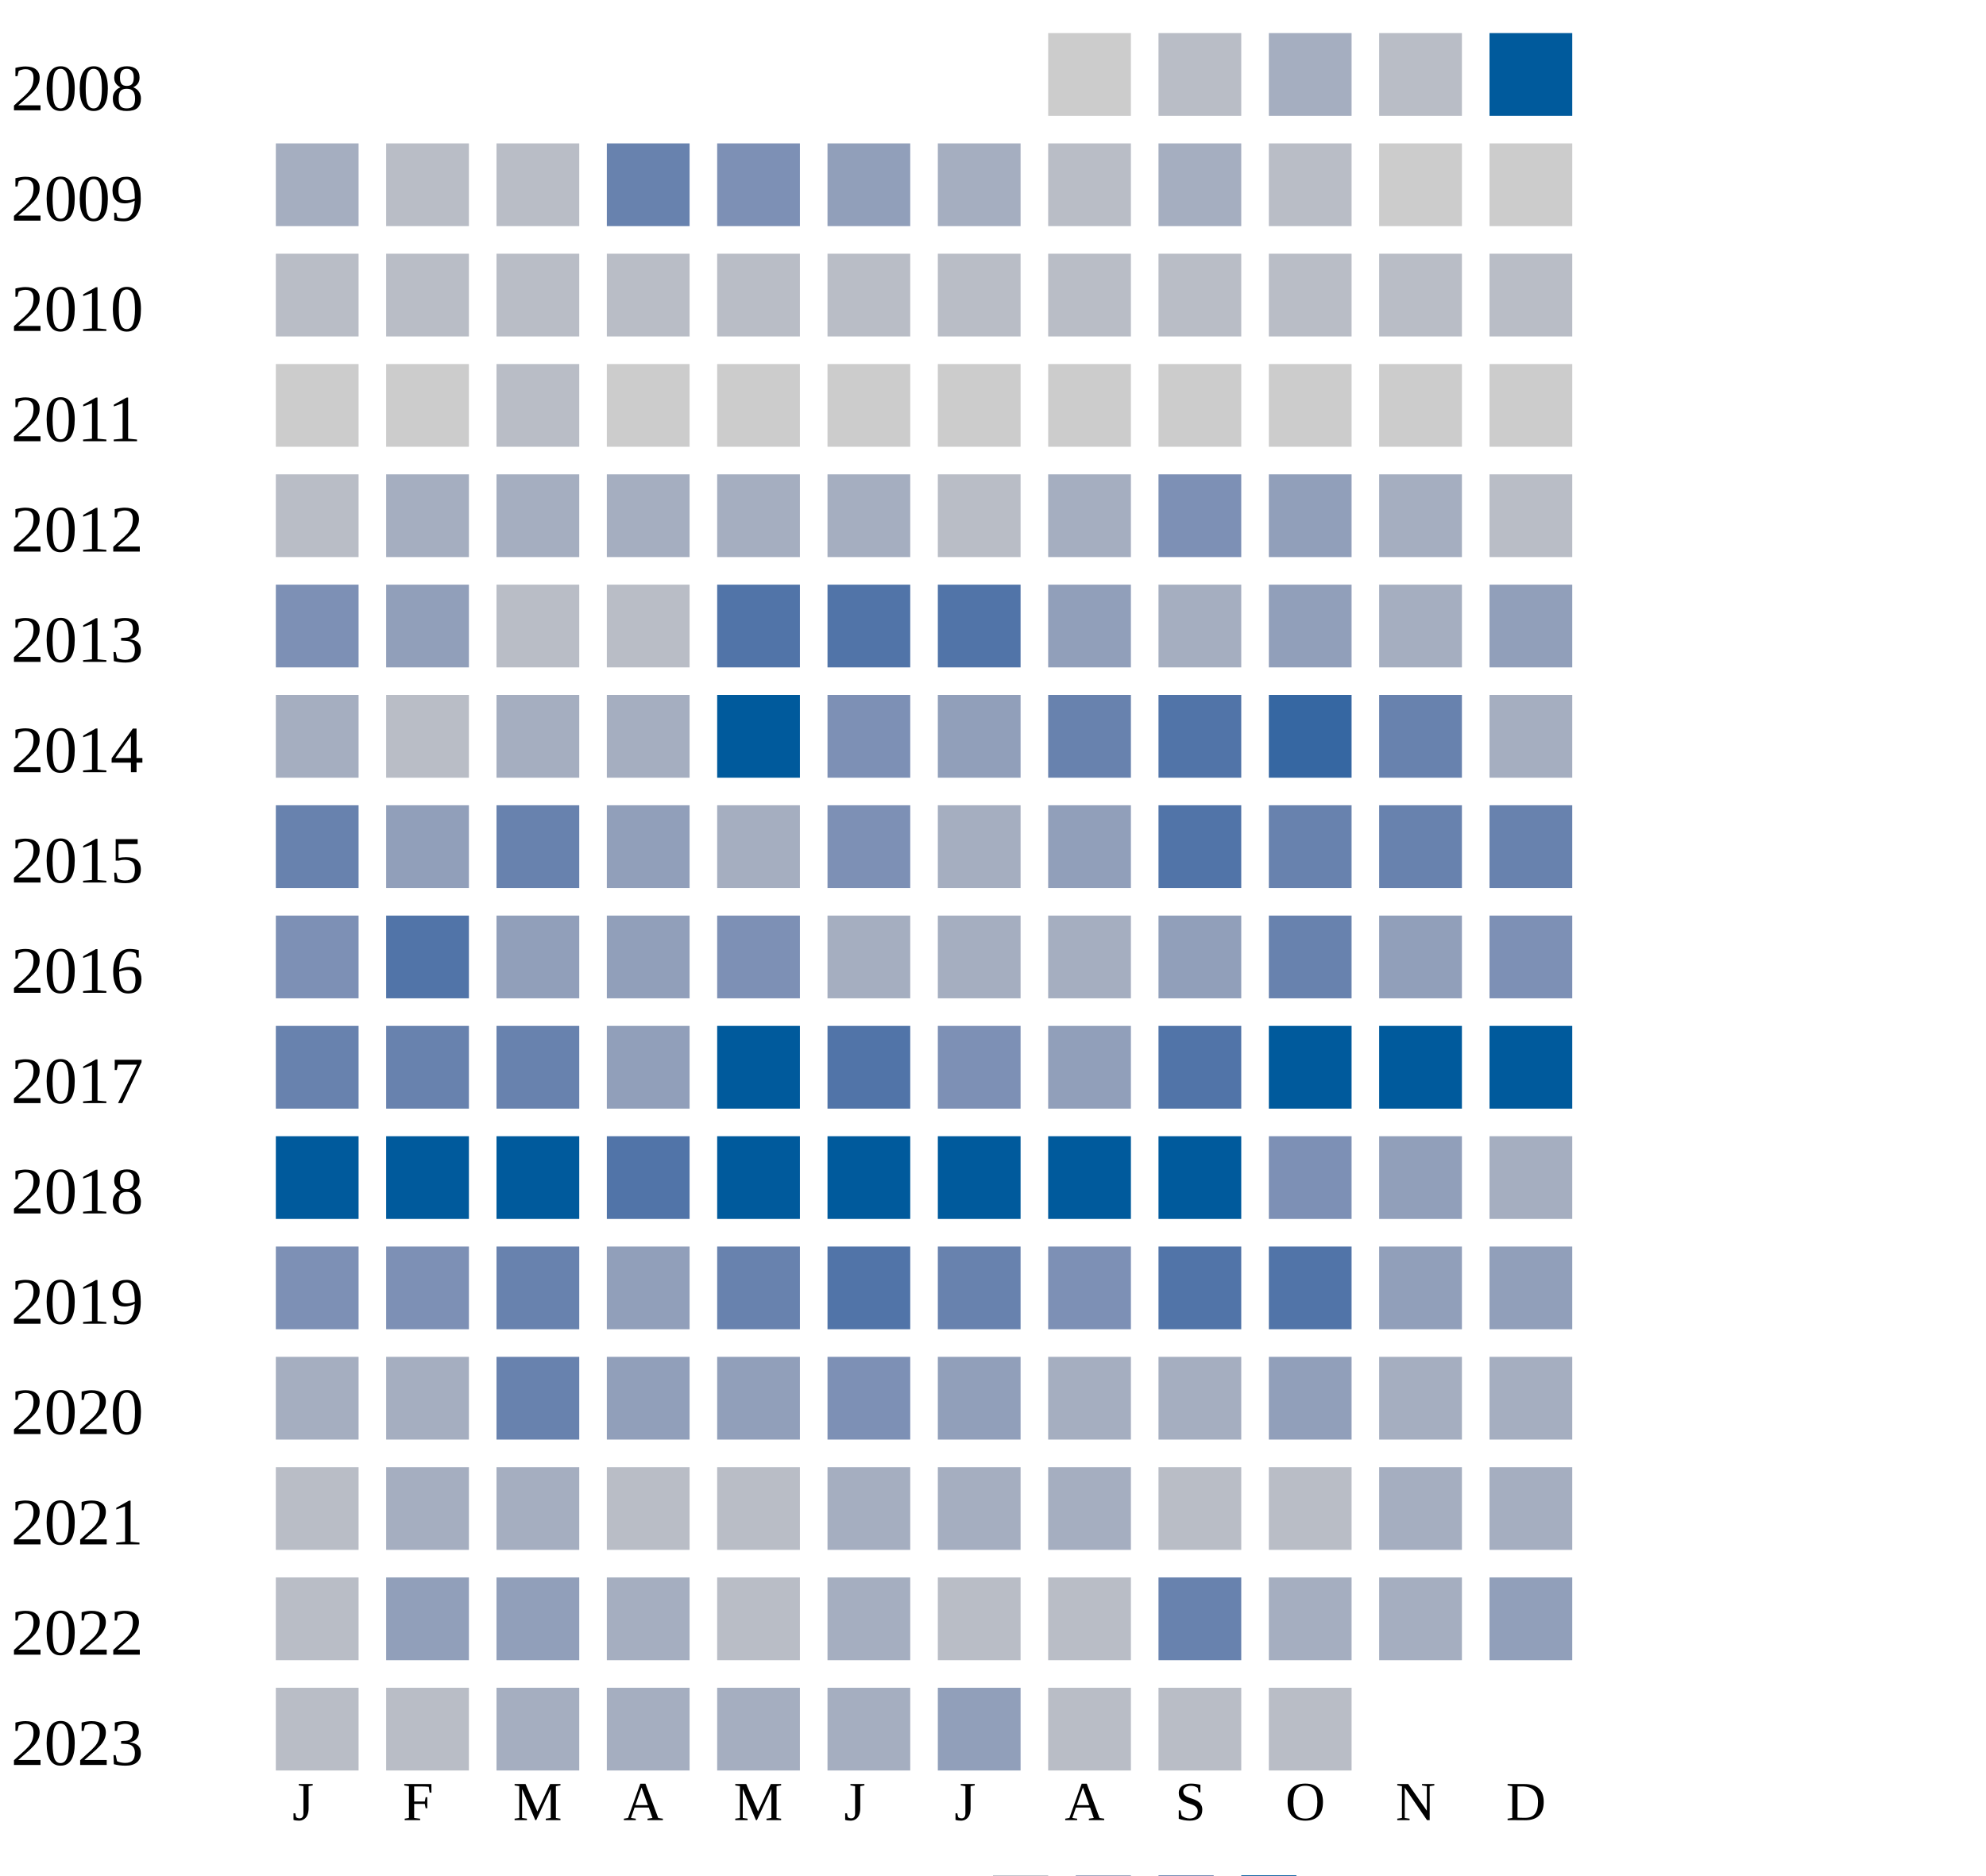
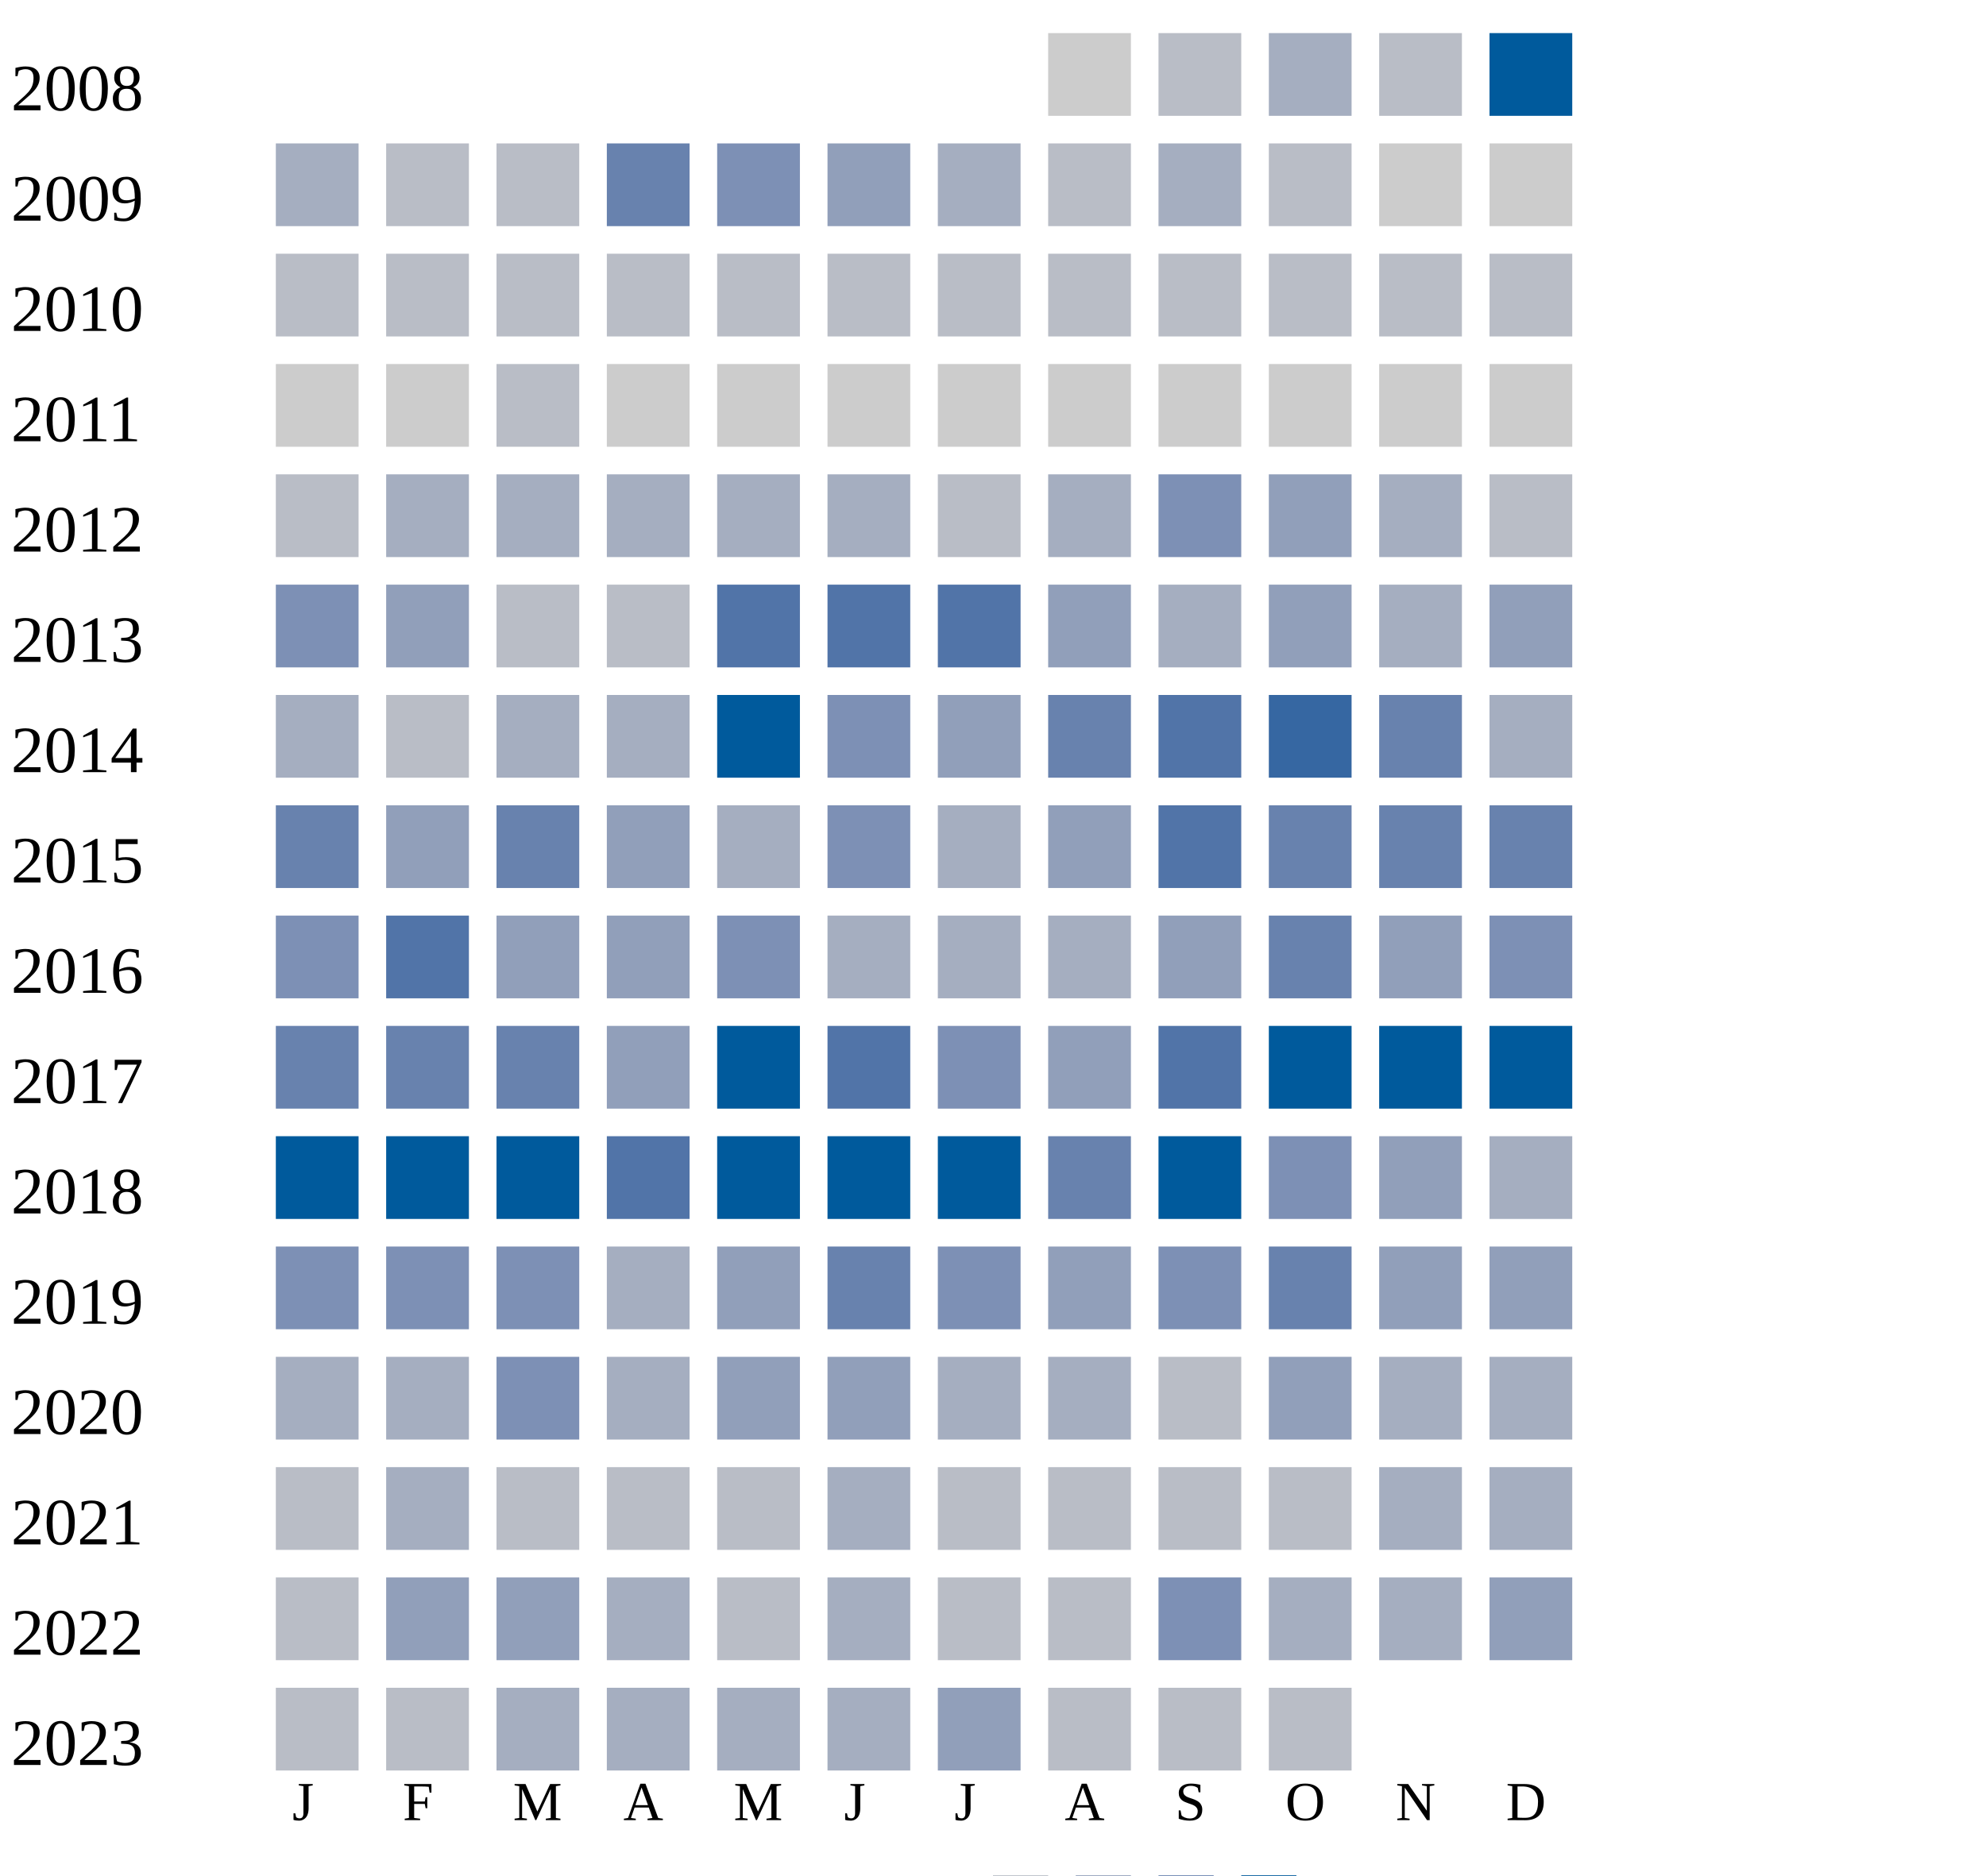
<svg xmlns="http://www.w3.org/2000/svg" width="360" height="340">
  <g transform="translate(0 0)">
    <text x="2" y="20">2008</text>
    <rect x="190" y="6" width="15" height="15" fill="#cccccc" />
    <rect x="210" y="6" width="15" height="15" fill="#b9bdc6" />
    <rect x="230" y="6" width="15" height="15" fill="#a5aec0" />
    <rect x="250" y="6" width="15" height="15" fill="#b9bdc6" />
    <rect x="270" y="6" width="15" height="15" fill="#005a9c" />
  </g>
  <g transform="translate(0 20)">
    <text x="2" y="20">2009</text>
    <rect x="50" y="6" width="15" height="15" fill="#a5aec0" />
    <rect x="70" y="6" width="15" height="15" fill="#b9bdc6" />
    <rect x="90" y="6" width="15" height="15" fill="#b9bdc6" />
    <rect x="110" y="6" width="15" height="15" fill="#6882ae" />
    <rect x="130" y="6" width="15" height="15" fill="#7d90b5" />
    <rect x="150" y="6" width="15" height="15" fill="#919fba" />
    <rect x="170" y="6" width="15" height="15" fill="#a5aec0" />
    <rect x="190" y="6" width="15" height="15" fill="#b9bdc6" />
    <rect x="210" y="6" width="15" height="15" fill="#a5aec0" />
    <rect x="230" y="6" width="15" height="15" fill="#b9bdc6" />
    <rect x="250" y="6" width="15" height="15" fill="#cccccc" />
    <rect x="270" y="6" width="15" height="15" fill="#cccccc" />
  </g>
  <g transform="translate(0 40)">
    <text x="2" y="20">2010</text>
    <rect x="50" y="6" width="15" height="15" fill="#b9bdc6" />
    <rect x="70" y="6" width="15" height="15" fill="#b9bdc6" />
    <rect x="90" y="6" width="15" height="15" fill="#b9bdc6" />
    <rect x="110" y="6" width="15" height="15" fill="#b9bdc6" />
    <rect x="130" y="6" width="15" height="15" fill="#b9bdc6" />
    <rect x="150" y="6" width="15" height="15" fill="#b9bdc6" />
    <rect x="170" y="6" width="15" height="15" fill="#b9bdc6" />
    <rect x="190" y="6" width="15" height="15" fill="#b9bdc6" />
    <rect x="210" y="6" width="15" height="15" fill="#b9bdc6" />
    <rect x="230" y="6" width="15" height="15" fill="#b9bdc6" />
    <rect x="250" y="6" width="15" height="15" fill="#b9bdc6" />
    <rect x="270" y="6" width="15" height="15" fill="#b9bdc6" />
  </g>
  <g transform="translate(0 60)">
    <text x="2" y="20">2011</text>
    <rect x="50" y="6" width="15" height="15" fill="#cccccc" />
    <rect x="70" y="6" width="15" height="15" fill="#cccccc" />
    <rect x="90" y="6" width="15" height="15" fill="#b9bdc6" />
    <rect x="110" y="6" width="15" height="15" fill="#cccccc" />
    <rect x="130" y="6" width="15" height="15" fill="#cccccc" />
    <rect x="150" y="6" width="15" height="15" fill="#cccccc" />
    <rect x="170" y="6" width="15" height="15" fill="#cccccc" />
    <rect x="190" y="6" width="15" height="15" fill="#cccccc" />
    <rect x="210" y="6" width="15" height="15" fill="#cccccc" />
    <rect x="230" y="6" width="15" height="15" fill="#cccccc" />
    <rect x="250" y="6" width="15" height="15" fill="#cccccc" />
    <rect x="270" y="6" width="15" height="15" fill="#cccccc" />
  </g>
  <g transform="translate(0 80)">
    <text x="2" y="20">2012</text>
    <rect x="50" y="6" width="15" height="15" fill="#b9bdc6" />
    <rect x="70" y="6" width="15" height="15" fill="#a5aec0" />
    <rect x="90" y="6" width="15" height="15" fill="#a5aec0" />
    <rect x="110" y="6" width="15" height="15" fill="#a5aec0" />
    <rect x="130" y="6" width="15" height="15" fill="#a5aec0" />
    <rect x="150" y="6" width="15" height="15" fill="#a5aec0" />
    <rect x="170" y="6" width="15" height="15" fill="#b9bdc6" />
    <rect x="190" y="6" width="15" height="15" fill="#a5aec0" />
    <rect x="210" y="6" width="15" height="15" fill="#7d90b5" />
    <rect x="230" y="6" width="15" height="15" fill="#919fba" />
    <rect x="250" y="6" width="15" height="15" fill="#a5aec0" />
    <rect x="270" y="6" width="15" height="15" fill="#b9bdc6" />
  </g>
  <g transform="translate(0 100)">
    <text x="2" y="20">2013</text>
    <rect x="50" y="6" width="15" height="15" fill="#7d90b5" />
    <rect x="70" y="6" width="15" height="15" fill="#919fba" />
    <rect x="90" y="6" width="15" height="15" fill="#b9bdc6" />
    <rect x="110" y="6" width="15" height="15" fill="#b9bdc6" />
    <rect x="130" y="6" width="15" height="15" fill="#5174a8" />
    <rect x="150" y="6" width="15" height="15" fill="#5174a8" />
    <rect x="170" y="6" width="15" height="15" fill="#5174a8" />
    <rect x="190" y="6" width="15" height="15" fill="#919fba" />
    <rect x="210" y="6" width="15" height="15" fill="#a5aec0" />
    <rect x="230" y="6" width="15" height="15" fill="#919fba" />
    <rect x="250" y="6" width="15" height="15" fill="#a5aec0" />
    <rect x="270" y="6" width="15" height="15" fill="#919fba" />
  </g>
  <g transform="translate(0 120)">
    <text x="2" y="20">2014</text>
    <rect x="50" y="6" width="15" height="15" fill="#a5aec0" />
    <rect x="70" y="6" width="15" height="15" fill="#b9bdc6" />
    <rect x="90" y="6" width="15" height="15" fill="#a5aec0" />
    <rect x="110" y="6" width="15" height="15" fill="#a5aec0" />
    <rect x="130" y="6" width="15" height="15" fill="#005a9c" />
    <rect x="150" y="6" width="15" height="15" fill="#7d90b5" />
    <rect x="170" y="6" width="15" height="15" fill="#919fba" />
    <rect x="190" y="6" width="15" height="15" fill="#6882ae" />
    <rect x="210" y="6" width="15" height="15" fill="#5174a8" />
    <rect x="230" y="6" width="15" height="15" fill="#3667a2" />
    <rect x="250" y="6" width="15" height="15" fill="#6882ae" />
    <rect x="270" y="6" width="15" height="15" fill="#a5aec0" />
  </g>
  <g transform="translate(0 140)">
    <text x="2" y="20">2015</text>
    <rect x="50" y="6" width="15" height="15" fill="#6882ae" />
    <rect x="70" y="6" width="15" height="15" fill="#919fba" />
    <rect x="90" y="6" width="15" height="15" fill="#6882ae" />
    <rect x="110" y="6" width="15" height="15" fill="#919fba" />
    <rect x="130" y="6" width="15" height="15" fill="#a5aec0" />
    <rect x="150" y="6" width="15" height="15" fill="#7d90b5" />
    <rect x="170" y="6" width="15" height="15" fill="#a5aec0" />
    <rect x="190" y="6" width="15" height="15" fill="#919fba" />
    <rect x="210" y="6" width="15" height="15" fill="#5174a8" />
    <rect x="230" y="6" width="15" height="15" fill="#6882ae" />
    <rect x="250" y="6" width="15" height="15" fill="#6882ae" />
    <rect x="270" y="6" width="15" height="15" fill="#6882ae" />
  </g>
  <g transform="translate(0 160)">
    <text x="2" y="20">2016</text>
    <rect x="50" y="6" width="15" height="15" fill="#7d90b5" />
    <rect x="70" y="6" width="15" height="15" fill="#5174a8" />
    <rect x="90" y="6" width="15" height="15" fill="#919fba" />
    <rect x="110" y="6" width="15" height="15" fill="#919fba" />
    <rect x="130" y="6" width="15" height="15" fill="#7d90b5" />
    <rect x="150" y="6" width="15" height="15" fill="#a5aec0" />
    <rect x="170" y="6" width="15" height="15" fill="#a5aec0" />
    <rect x="190" y="6" width="15" height="15" fill="#a5aec0" />
    <rect x="210" y="6" width="15" height="15" fill="#919fba" />
    <rect x="230" y="6" width="15" height="15" fill="#6882ae" />
    <rect x="250" y="6" width="15" height="15" fill="#919fba" />
    <rect x="270" y="6" width="15" height="15" fill="#7d90b5" />
  </g>
  <g transform="translate(0 180)">
    <text x="2" y="20">2017</text>
    <rect x="50" y="6" width="15" height="15" fill="#6882ae" />
    <rect x="70" y="6" width="15" height="15" fill="#6882ae" />
    <rect x="90" y="6" width="15" height="15" fill="#6882ae" />
    <rect x="110" y="6" width="15" height="15" fill="#919fba" />
    <rect x="130" y="6" width="15" height="15" fill="#005a9c" />
    <rect x="150" y="6" width="15" height="15" fill="#5174a8" />
    <rect x="170" y="6" width="15" height="15" fill="#7d90b5" />
    <rect x="190" y="6" width="15" height="15" fill="#919fba" />
    <rect x="210" y="6" width="15" height="15" fill="#5174a8" />
    <rect x="230" y="6" width="15" height="15" fill="#005a9c" />
    <rect x="250" y="6" width="15" height="15" fill="#005a9c" />
    <rect x="270" y="6" width="15" height="15" fill="#005a9c" />
  </g>
  <g transform="translate(0 200)">
    <text x="2" y="20">2018</text>
    <rect x="50" y="6" width="15" height="15" fill="#005a9c" />
    <rect x="70" y="6" width="15" height="15" fill="#005a9c" />
    <rect x="90" y="6" width="15" height="15" fill="#005a9c" />
    <rect x="110" y="6" width="15" height="15" fill="#5174a8" />
    <rect x="130" y="6" width="15" height="15" fill="#005a9c" />
    <rect x="150" y="6" width="15" height="15" fill="#005a9c" />
    <rect x="170" y="6" width="15" height="15" fill="#005a9c" />
-     <rect x="190" y="6" width="15" height="15" fill="#005a9c" />
+     <rect x="190" y="6" width="15" height="15" fill="#6882ae" />
    <rect x="210" y="6" width="15" height="15" fill="#005a9c" />
    <rect x="230" y="6" width="15" height="15" fill="#7d90b5" />
    <rect x="250" y="6" width="15" height="15" fill="#919fba" />
    <rect x="270" y="6" width="15" height="15" fill="#a5aec0" />
  </g>
  <g transform="translate(0 220)">
    <text x="2" y="20">2019</text>
    <rect x="50" y="6" width="15" height="15" fill="#7d90b5" />
    <rect x="70" y="6" width="15" height="15" fill="#7d90b5" />
-     <rect x="90" y="6" width="15" height="15" fill="#6882ae" />
-     <rect x="110" y="6" width="15" height="15" fill="#919fba" />
-     <rect x="130" y="6" width="15" height="15" fill="#6882ae" />
-     <rect x="150" y="6" width="15" height="15" fill="#5174a8" />
-     <rect x="170" y="6" width="15" height="15" fill="#6882ae" />
-     <rect x="190" y="6" width="15" height="15" fill="#7d90b5" />
-     <rect x="210" y="6" width="15" height="15" fill="#5174a8" />
-     <rect x="230" y="6" width="15" height="15" fill="#5174a8" />
+     <rect x="90" y="6" width="15" height="15" fill="#7d90b5" />
+     <rect x="110" y="6" width="15" height="15" fill="#a5aec0" />
+     <rect x="130" y="6" width="15" height="15" fill="#919fba" />
+     <rect x="150" y="6" width="15" height="15" fill="#6882ae" />
+     <rect x="170" y="6" width="15" height="15" fill="#7d90b5" />
+     <rect x="190" y="6" width="15" height="15" fill="#919fba" />
+     <rect x="210" y="6" width="15" height="15" fill="#7d90b5" />
+     <rect x="230" y="6" width="15" height="15" fill="#6882ae" />
    <rect x="250" y="6" width="15" height="15" fill="#919fba" />
    <rect x="270" y="6" width="15" height="15" fill="#919fba" />
  </g>
  <g transform="translate(0 240)">
    <text x="2" y="20">2020</text>
    <rect x="50" y="6" width="15" height="15" fill="#a5aec0" />
    <rect x="70" y="6" width="15" height="15" fill="#a5aec0" />
-     <rect x="90" y="6" width="15" height="15" fill="#6882ae" />
-     <rect x="110" y="6" width="15" height="15" fill="#919fba" />
+     <rect x="90" y="6" width="15" height="15" fill="#7d90b5" />
+     <rect x="110" y="6" width="15" height="15" fill="#a5aec0" />
    <rect x="130" y="6" width="15" height="15" fill="#919fba" />
-     <rect x="150" y="6" width="15" height="15" fill="#7d90b5" />
-     <rect x="170" y="6" width="15" height="15" fill="#919fba" />
+     <rect x="150" y="6" width="15" height="15" fill="#919fba" />
+     <rect x="170" y="6" width="15" height="15" fill="#a5aec0" />
    <rect x="190" y="6" width="15" height="15" fill="#a5aec0" />
-     <rect x="210" y="6" width="15" height="15" fill="#a5aec0" />
+     <rect x="210" y="6" width="15" height="15" fill="#b9bdc6" />
    <rect x="230" y="6" width="15" height="15" fill="#919fba" />
    <rect x="250" y="6" width="15" height="15" fill="#a5aec0" />
    <rect x="270" y="6" width="15" height="15" fill="#a5aec0" />
  </g>
  <g transform="translate(0 260)">
    <text x="2" y="20">2021</text>
    <rect x="50" y="6" width="15" height="15" fill="#b9bdc6" />
    <rect x="70" y="6" width="15" height="15" fill="#a5aec0" />
-     <rect x="90" y="6" width="15" height="15" fill="#a5aec0" />
+     <rect x="90" y="6" width="15" height="15" fill="#b9bdc6" />
    <rect x="110" y="6" width="15" height="15" fill="#b9bdc6" />
    <rect x="130" y="6" width="15" height="15" fill="#b9bdc6" />
    <rect x="150" y="6" width="15" height="15" fill="#a5aec0" />
-     <rect x="170" y="6" width="15" height="15" fill="#a5aec0" />
-     <rect x="190" y="6" width="15" height="15" fill="#a5aec0" />
+     <rect x="170" y="6" width="15" height="15" fill="#b9bdc6" />
+     <rect x="190" y="6" width="15" height="15" fill="#b9bdc6" />
    <rect x="210" y="6" width="15" height="15" fill="#b9bdc6" />
    <rect x="230" y="6" width="15" height="15" fill="#b9bdc6" />
    <rect x="250" y="6" width="15" height="15" fill="#a5aec0" />
    <rect x="270" y="6" width="15" height="15" fill="#a5aec0" />
  </g>
  <g transform="translate(0 280)">
    <text x="2" y="20">2022</text>
    <rect x="50" y="6" width="15" height="15" fill="#b9bdc6" />
    <rect x="70" y="6" width="15" height="15" fill="#919fba" />
    <rect x="90" y="6" width="15" height="15" fill="#919fba" />
    <rect x="110" y="6" width="15" height="15" fill="#a5aec0" />
    <rect x="130" y="6" width="15" height="15" fill="#b9bdc6" />
    <rect x="150" y="6" width="15" height="15" fill="#a5aec0" />
    <rect x="170" y="6" width="15" height="15" fill="#b9bdc6" />
    <rect x="190" y="6" width="15" height="15" fill="#b9bdc6" />
-     <rect x="210" y="6" width="15" height="15" fill="#6882ae" />
+     <rect x="210" y="6" width="15" height="15" fill="#7d90b5" />
    <rect x="230" y="6" width="15" height="15" fill="#a5aec0" />
    <rect x="250" y="6" width="15" height="15" fill="#a5aec0" />
    <rect x="270" y="6" width="15" height="15" fill="#919fba" />
  </g>
  <g transform="translate(0 300)">
    <text x="2" y="20">2023</text>
    <rect x="50" y="6" width="15" height="15" fill="#b9bdc6" />
    <rect x="70" y="6" width="15" height="15" fill="#b9bdc6" />
    <rect x="90" y="6" width="15" height="15" fill="#a5aec0" />
    <rect x="110" y="6" width="15" height="15" fill="#a5aec0" />
    <rect x="130" y="6" width="15" height="15" fill="#a5aec0" />
    <rect x="150" y="6" width="15" height="15" fill="#a5aec0" />
    <rect x="170" y="6" width="15" height="15" fill="#919fba" />
    <rect x="190" y="6" width="15" height="15" fill="#b9bdc6" />
    <rect x="210" y="6" width="15" height="15" fill="#b9bdc6" />
    <rect x="230" y="6" width="15" height="15" fill="#b9bdc6" />
  </g>
  <text style="font-size: 10px; text-align: center" x="53" y="330">J</text>
  <text style="font-size: 10px; text-align: center" x="73" y="330">F</text>
  <text style="font-size: 10px; text-align: center" x="93" y="330">M</text>
  <text style="font-size: 10px; text-align: center" x="113" y="330">A</text>
  <text style="font-size: 10px; text-align: center" x="133" y="330">M</text>
  <text style="font-size: 10px; text-align: center" x="153" y="330">J</text>
  <text style="font-size: 10px; text-align: center" x="173" y="330">J</text>
  <text style="font-size: 10px; text-align: center" x="193" y="330">A</text>
  <text style="font-size: 10px; text-align: center" x="213" y="330">S</text>
  <text style="font-size: 10px; text-align: center" x="233" y="330">O</text>
  <text style="font-size: 10px; text-align: center" x="253" y="330">N</text>
  <text style="font-size: 10px; text-align: center" x="273" y="330">D</text>
  <text style="font-size: 10px;" x="155" y="349">Less</text>
  <rect fill="#b9bdc6" width="10" height="10" x="180" y="340" />
  <rect fill="#919fba" width="10" height="10" x="195" y="340" />
  <rect fill="#6882ae" width="10" height="10" x="210" y="340" />
  <rect fill="#005a9c" width="10" height="10" x="225" y="340" />
  <text x="240" y="349" style="font-size: 10px;">More</text>
</svg>
